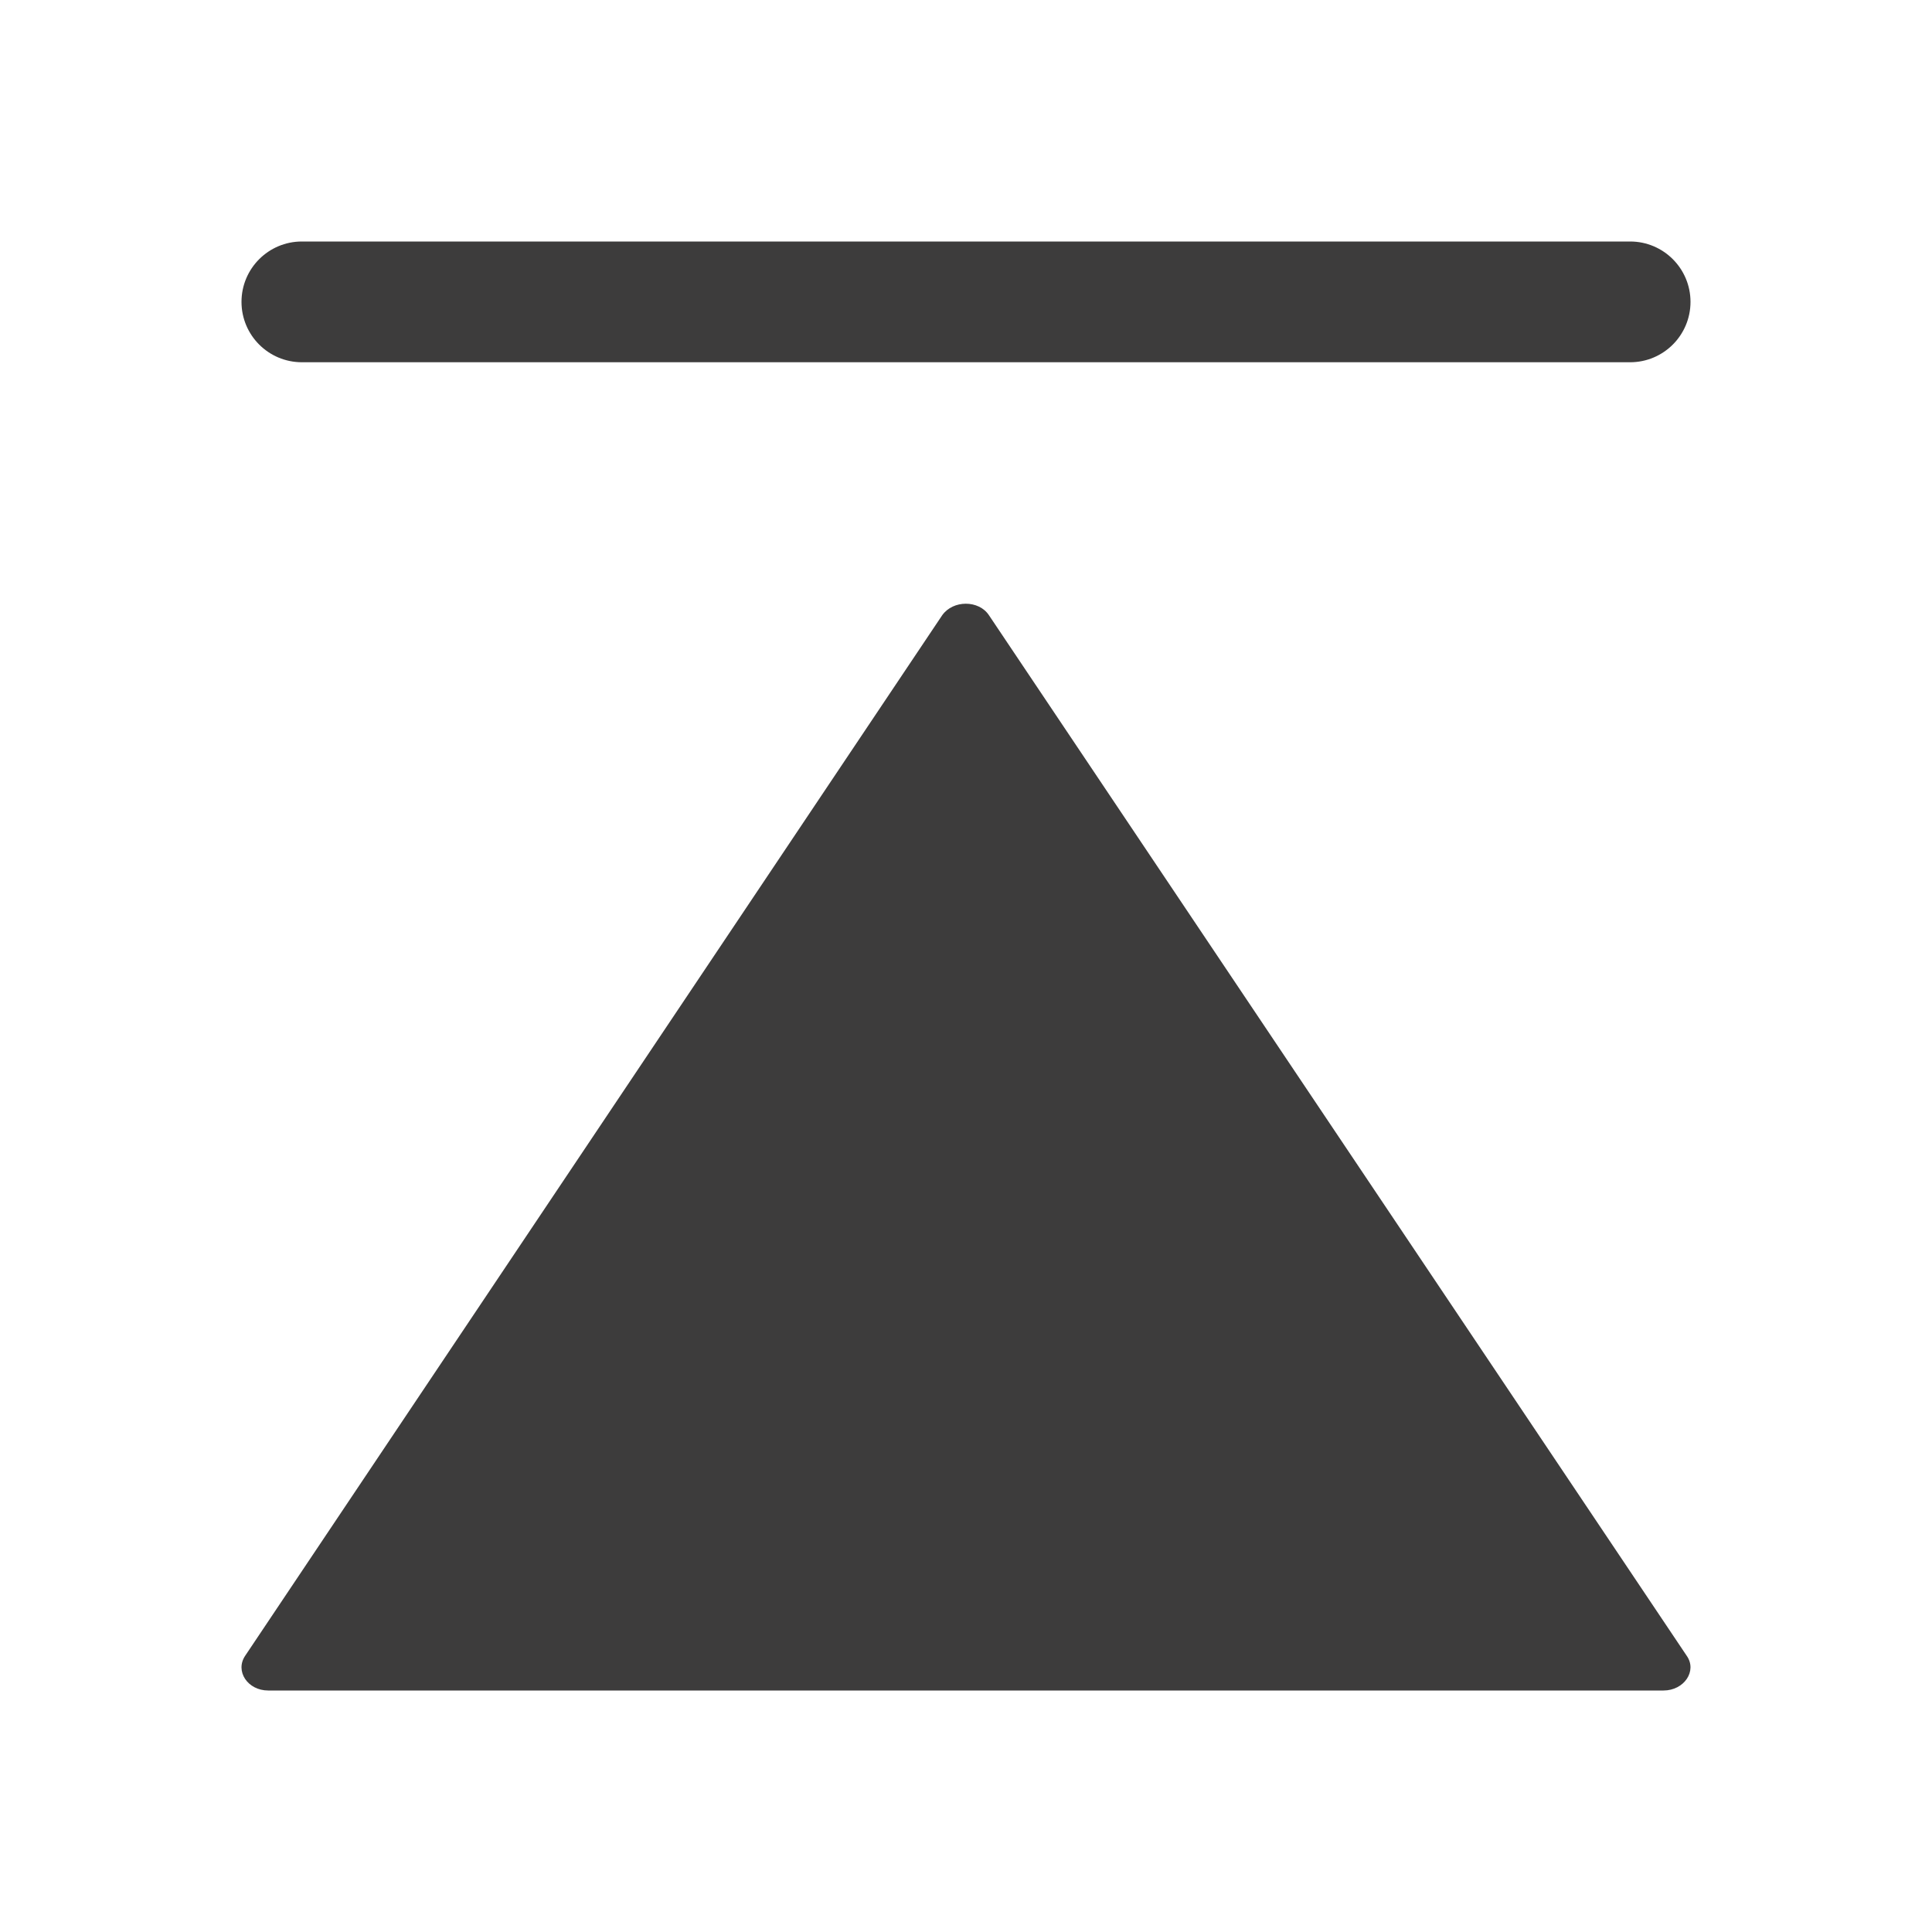
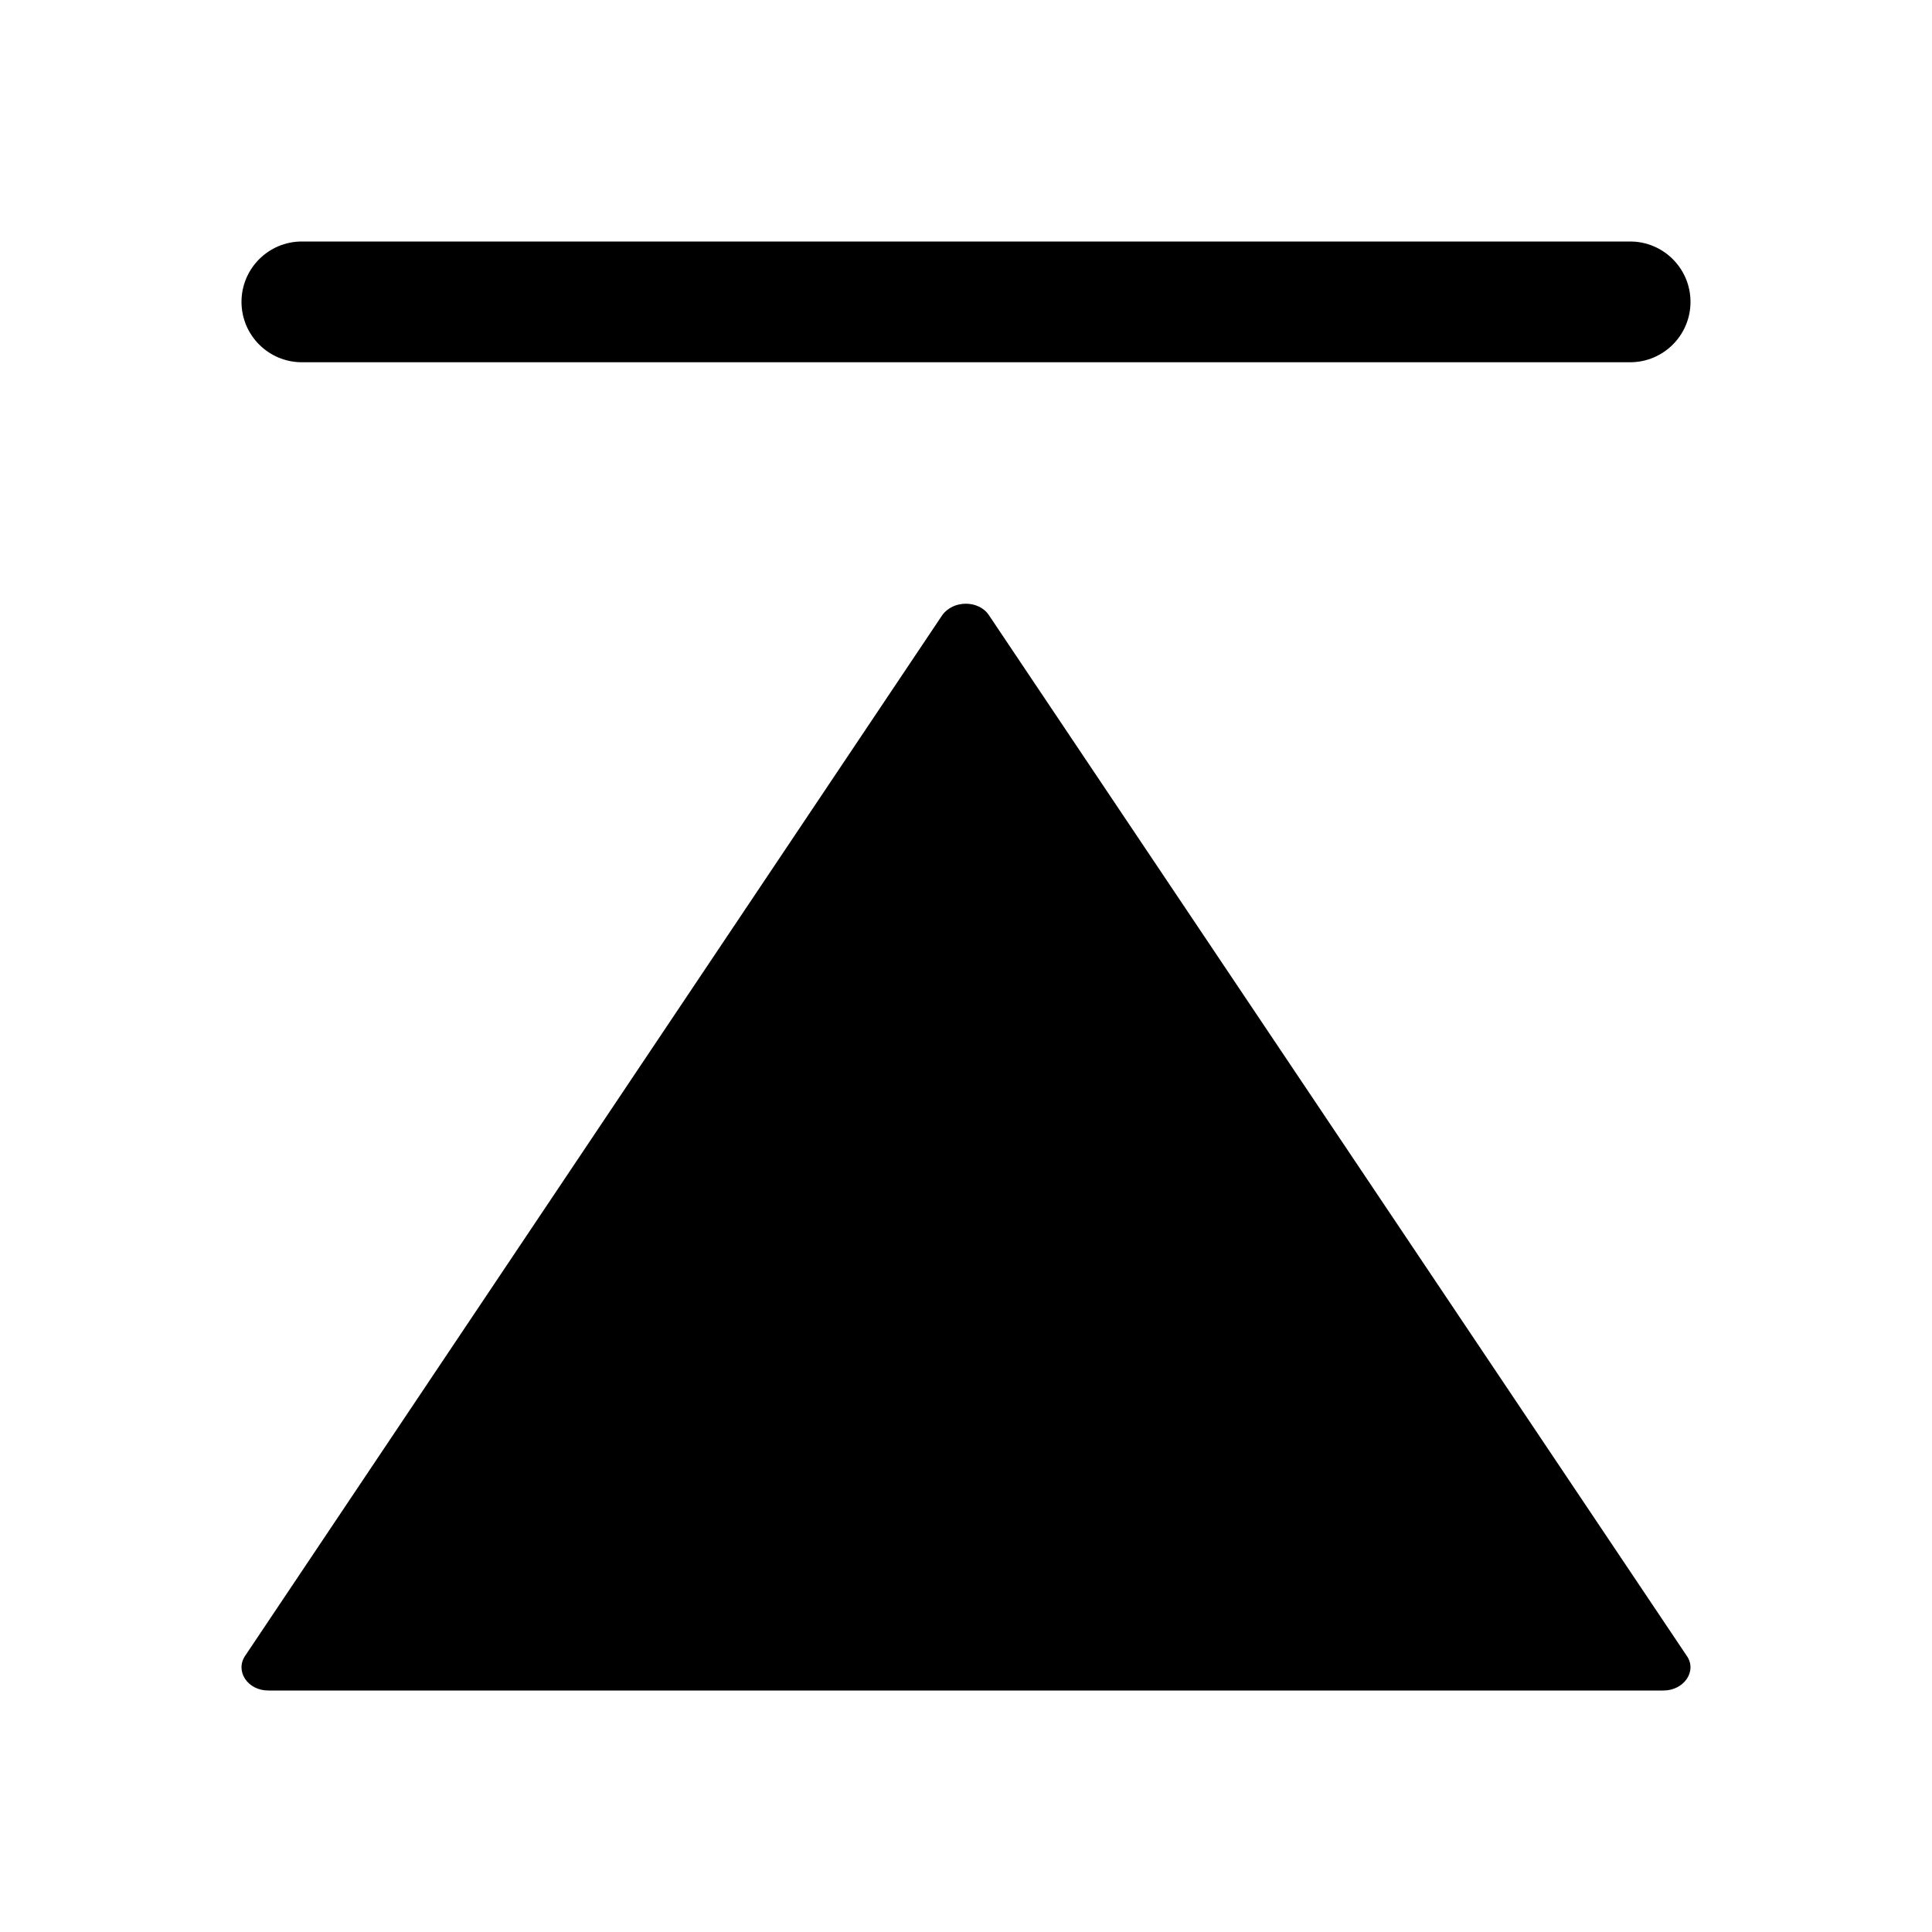
- <svg xmlns="http://www.w3.org/2000/svg" width="16" height="16" fill="none" viewBox="0 0 16 16">
-   <path fill="#3D3C3C" fill-rule="evenodd" d="M2.5 2a.5.5 0 0 0 0 1h11a.5.5 0 0 0 0-1h-11Zm-.47 11.713 5.773-8.618c.09-.127.303-.127.387 0l5.779 8.618c.088.126-.023.287-.192.287H2.221c-.17 0-.276-.16-.191-.287Z" clip-rule="evenodd" />
+ <svg xmlns="http://www.w3.org/2000/svg" width="16" height="16" fill="currentColor" viewBox="0 0 16 16">
+   <path fill-rule="evenodd" d="M2.5 2a.5.5 0 0 0 0 1h11a.5.5 0 0 0 0-1h-11Zm-.47 11.713 5.773-8.618c.09-.127.303-.127.387 0l5.779 8.618c.088.126-.023.287-.192.287H2.221c-.17 0-.276-.16-.191-.287Z" clip-rule="evenodd" />
</svg>
